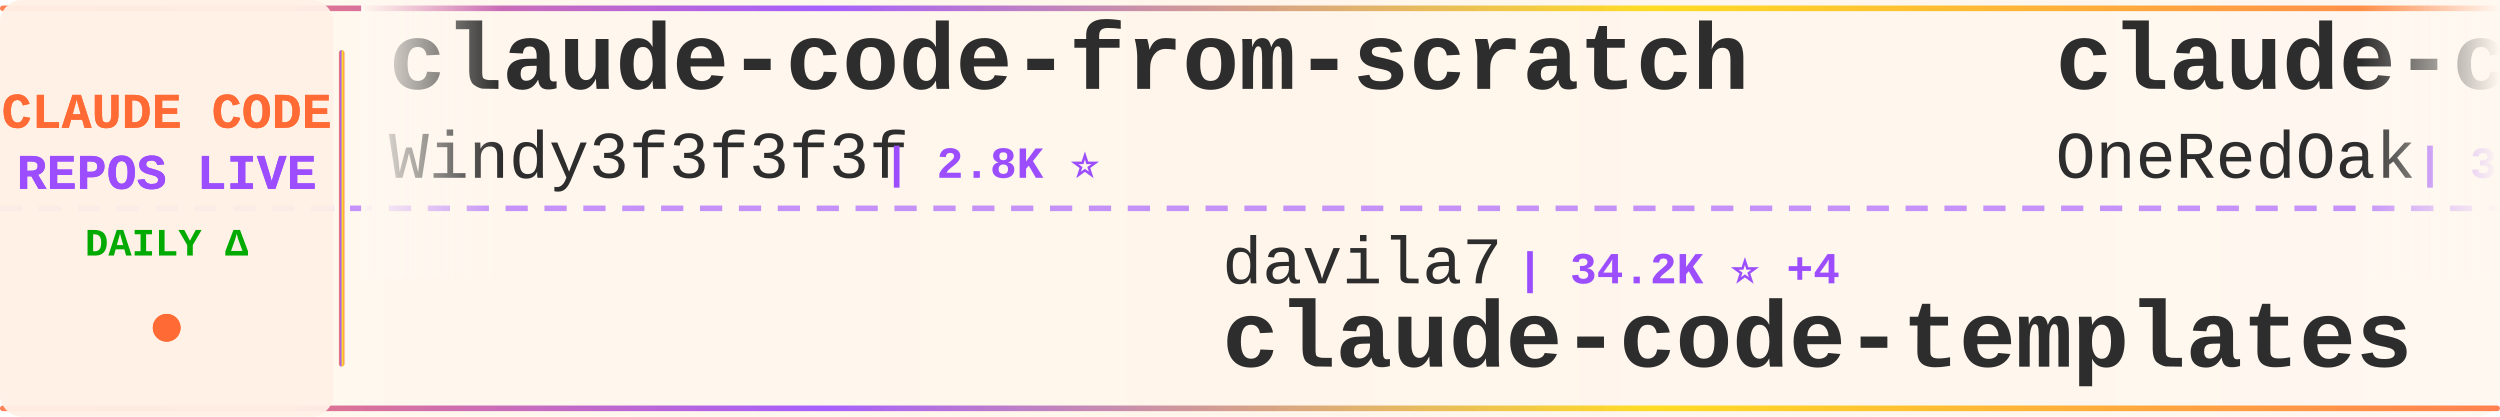
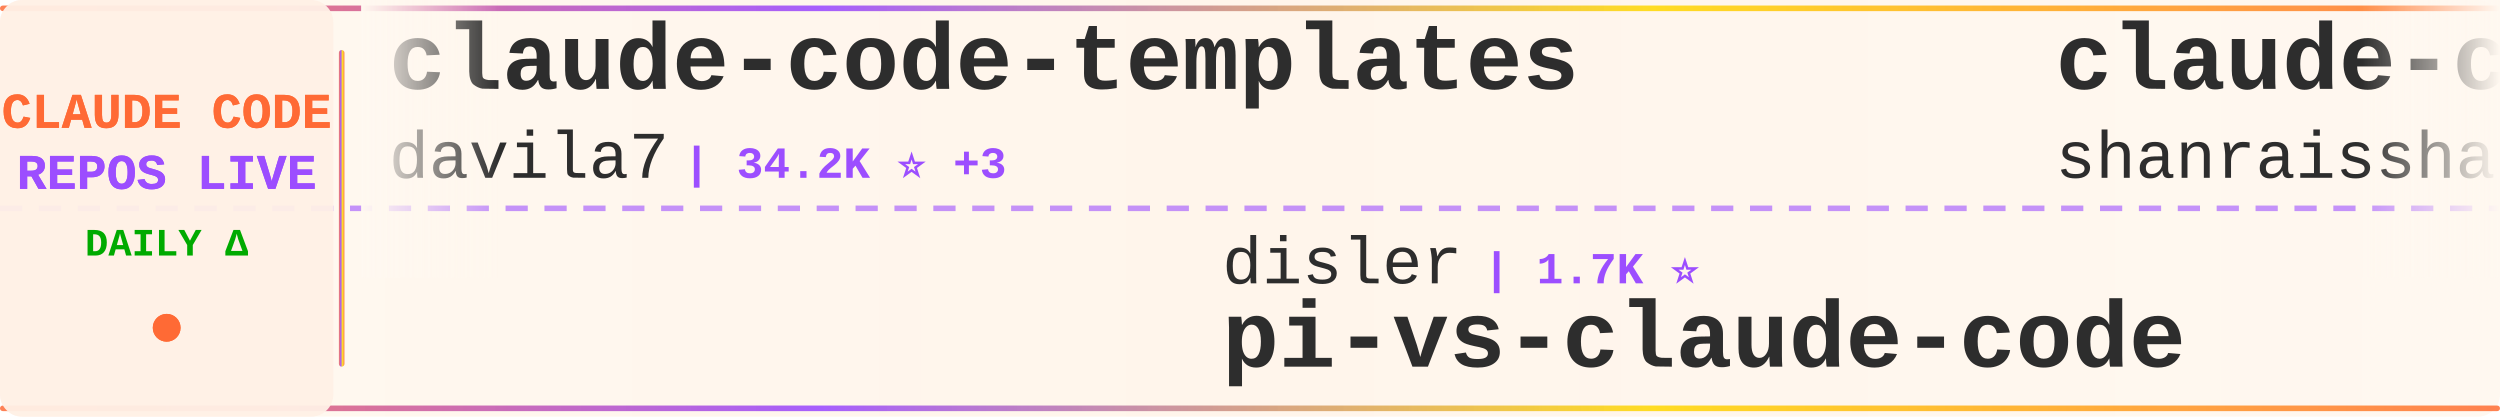
<svg xmlns="http://www.w3.org/2000/svg" width="900" height="150">
  <defs>
    <linearGradient id="tickerBg" x1="0%" y1="0%" x2="100%" y2="0%">
      <stop offset="0%" style="stop-color:#fff8f0;stop-opacity:0.98" />
      <stop offset="50%" style="stop-color:#fff5eb;stop-opacity:1" />
      <stop offset="100%" style="stop-color:#fff8f0;stop-opacity:0.98" />
    </linearGradient>
    <linearGradient id="borderGrad" x1="0%" y1="0%" x2="100%" y2="0%">
      <stop offset="0%" style="stop-color:#FF6B35;stop-opacity:0.85">
        <animate attributeName="stop-opacity" values="0.85;1;0.85" dur="2s" repeatCount="indefinite" />
      </stop>
      <stop offset="33%" style="stop-color:#9C4EFF;stop-opacity:0.9">
        <animate attributeName="stop-opacity" values="0.9;1;0.9" dur="2.2s" repeatCount="indefinite" />
      </stop>
      <stop offset="66%" style="stop-color:#FFD700;stop-opacity:0.85">
        <animate attributeName="stop-opacity" values="0.85;1;0.85" dur="1.8s" repeatCount="indefinite" />
      </stop>
      <stop offset="100%" style="stop-color:#FF6B35;stop-opacity:0.85">
        <animate attributeName="stop-opacity" values="0.85;1;0.85" dur="2s" repeatCount="indefinite" />
      </stop>
    </linearGradient>
    <filter id="textGlow">
      <feGaussianBlur stdDeviation="0.15" result="coloredBlur" />
      <feMerge>
        <feMergeNode in="coloredBlur" />
        <feMergeNode in="SourceGraphic" />
      </feMerge>
    </filter>
    <filter id="metricGlow">
      <feGaussianBlur stdDeviation="0.2" result="coloredBlur" />
      <feMerge>
        <feMergeNode in="coloredBlur" />
        <feMergeNode in="SourceGraphic" />
      </feMerge>
    </filter>
    <linearGradient id="leftFade" x1="0%" y1="0%" x2="100%" y2="0%">
      <stop offset="0%" style="stop-color:#fff8f0;stop-opacity:1" />
      <stop offset="100%" style="stop-color:#fff8f0;stop-opacity:0" />
    </linearGradient>
    <linearGradient id="rightFade" x1="0%" y1="0%" x2="100%" y2="0%">
      <stop offset="0%" style="stop-color:#fff8f0;stop-opacity:0" />
      <stop offset="100%" style="stop-color:#fff8f0;stop-opacity:1" />
    </linearGradient>
  </defs>
  <rect width="900" height="150" fill="url(#tickerBg)" rx="8" />
  <rect x="0" y="2" width="900" height="2" fill="url(#borderGrad)" rx="1" />
  <rect x="0" y="146" width="900" height="2" fill="url(#borderGrad)" rx="1" />
  <line x1="0" y1="75" x2="900" y2="75" stroke="#9C4EFF" stroke-width="2" stroke-dasharray="8 6" opacity="0.6" />
  <rect x="0" y="0" width="120" height="150" fill="#fff0e6" opacity="0.95" rx="8" />
  <text x="60" y="46" font-family="'Courier New', monospace" font-size="18" font-weight="bold" fill="#FF6B35" text-anchor="middle" filter="url(#textGlow)">
    CLAUDE CODE
  </text>
  <text x="60" y="68" font-family="'Courier New', monospace" font-size="18" font-weight="bold" fill="#9C4EFF" text-anchor="middle" filter="url(#textGlow)">
    REPOS LIVE
  </text>
  <text x="60" y="92" font-family="'Courier New', monospace" font-size="14" font-weight="bold" fill="#00aa00" text-anchor="middle">
    DAILY Δ
  </text>
  <circle cx="60" cy="118" r="5" fill="#FF6B35" filter="url(#metricGlow)">
    <animate attributeName="r" values="4;6;4" dur="1.5s" repeatCount="indefinite" />
    <animate attributeName="opacity" values="0.6;1;0.6" dur="1.5s" repeatCount="indefinite" />
  </circle>
  <rect x="122" y="18" width="2" height="114" fill="url(#borderGrad)" rx="1" />
  <clipPath id="tickerClip">
    <rect x="130" y="0" width="770" height="150" />
  </clipPath>
  <g clip-path="url(#tickerClip)">
    <g id="tickerItems">
      <animateTransform attributeName="transform" attributeType="XML" type="translate" from="0 0" to="-3000 0" dur="54s" repeatCount="indefinite" />
      <g transform="translate(0, 0)">
-         <text x="140" y="32" font-family="'Courier New', monospace" font-size="34" font-weight="bold" fill="#2d2d2d">claude-code-from-scratch</text>
-         <text x="140" y="64" font-family="'Courier New', monospace" font-size="24" font-weight="normal" fill="#2d2d2d" opacity="1.0">Windy3f3f3f3f</text>
-         <text x="318" y="64" font-family="'Courier New', monospace" font-size="16" font-weight="bold" fill="#9C4EFF"> | 2.8K ⭐</text>
+         <text x="140" y="32" font-family="'Courier New', monospace" font-size="34" font-weight="bold" fill="#2d2d2d">claude-code-templates</text>
+         <text x="140" y="64" font-family="'Courier New', monospace" font-size="24" font-weight="normal" fill="#2d2d2d" opacity="1.0">davila7</text>
+         <text x="246" y="64" font-family="'Courier New', monospace" font-size="16" font-weight="bold" fill="#9C4EFF"> | 34.2K ⭐ +3</text>
      </g>
      <g transform="translate(300, 0)">
-         <text x="140" y="102" font-family="'Courier New', monospace" font-size="24" font-weight="normal" fill="#2d2d2d" opacity="1.0">davila7</text>
-         <text x="246" y="102" font-family="'Courier New', monospace" font-size="16" font-weight="bold" fill="#9C4EFF"> | 34.2K ⭐ +4</text>
-         <text x="140" y="132" font-family="'Courier New', monospace" font-size="34" font-weight="bold" fill="#2d2d2d">claude-code-templates</text>
+         <text x="140" y="102" font-family="'Courier New', monospace" font-size="24" font-weight="normal" fill="#2d2d2d" opacity="1.0">disler</text>
+         <text x="234" y="102" font-family="'Courier New', monospace" font-size="16" font-weight="bold" fill="#9C4EFF"> | 1.7K ⭐</text>
+         <text x="140" y="132" font-family="'Courier New', monospace" font-size="34" font-weight="bold" fill="#2d2d2d">pi-vs-claude-code</text>
      </g>
      <g transform="translate(600, 0)">
-         <text x="140" y="32" font-family="'Courier New', monospace" font-size="34" font-weight="bold" fill="#2d2d2d">claude-code-workflows</text>
-         <text x="140" y="64" font-family="'Courier New', monospace" font-size="24" font-weight="normal" fill="#2d2d2d" opacity="1.0">OneRedOak</text>
-         <text x="270" y="64" font-family="'Courier New', monospace" font-size="16" font-weight="bold" fill="#9C4EFF"> | 3.9K ⭐</text>
+         <text x="140" y="32" font-family="'Courier New', monospace" font-size="34" font-weight="bold" fill="#2d2d2d">claude-code-best-practic...</text>
+         <text x="140" y="64" font-family="'Courier New', monospace" font-size="24" font-weight="normal" fill="#2d2d2d" opacity="1.0">shanraisshan</text>
+         <text x="306" y="64" font-family="'Courier New', monospace" font-size="16" font-weight="bold" fill="#9C4EFF"> | 69.4K ⭐ +3</text>
      </g>
      <g transform="translate(900, 0)">
-         <text x="140" y="102" font-family="'Courier New', monospace" font-size="24" font-weight="normal" fill="#2d2d2d" opacity="1.0">VoltAgent</text>
-         <text x="270" y="102" font-family="'Courier New', monospace" font-size="16" font-weight="bold" fill="#9C4EFF"> | 26.8K ⭐</text>
-         <text x="140" y="132" font-family="'Courier New', monospace" font-size="34" font-weight="bold" fill="#2d2d2d">awesome-claude-code-suba...</text>
+         <text x="140" y="102" font-family="'Courier New', monospace" font-size="24" font-weight="normal" fill="#2d2d2d" opacity="1.0">liuup</text>
+         <text x="222" y="102" font-family="'Courier New', monospace" font-size="16" font-weight="bold" fill="#9C4EFF"> | 4.1K ⭐</text>
+         <text x="140" y="132" font-family="'Courier New', monospace" font-size="34" font-weight="bold" fill="#2d2d2d">claude-code-analysis</text>
      </g>
      <g transform="translate(1200, 0)">
-         <text x="140" y="32" font-family="'Courier New', monospace" font-size="34" font-weight="bold" fill="#2d2d2d">claude-code-infrastructu...</text>
-         <text x="140" y="64" font-family="'Courier New', monospace" font-size="24" font-weight="normal" fill="#2d2d2d" opacity="1.0">diet103</text>
-         <text x="246" y="64" font-family="'Courier New', monospace" font-size="16" font-weight="bold" fill="#9C4EFF"> | 10.1K ⭐</text>
+         <text x="140" y="32" font-family="'Courier New', monospace" font-size="34" font-weight="bold" fill="#2d2d2d">claude-coder</text>
+         <text x="140" y="64" font-family="'Courier New', monospace" font-size="24" font-weight="normal" fill="#2d2d2d" opacity="1.0">kodu-ai</text>
+         <text x="246" y="64" font-family="'Courier New', monospace" font-size="16" font-weight="bold" fill="#9C4EFF"> | 5.2K ⭐</text>
      </g>
      <g transform="translate(1500, 0)">
-         <text x="140" y="102" font-family="'Courier New', monospace" font-size="24" font-weight="normal" fill="#2d2d2d" opacity="1.0">Yuyz0112</text>
-         <text x="258" y="102" font-family="'Courier New', monospace" font-size="16" font-weight="bold" fill="#9C4EFF"> | 2.5K ⭐</text>
-         <text x="140" y="132" font-family="'Courier New', monospace" font-size="34" font-weight="bold" fill="#2d2d2d">claude-code-reverse</text>
+         <text x="140" y="102" font-family="'Courier New', monospace" font-size="24" font-weight="normal" fill="#2d2d2d" opacity="1.0">oboard</text>
+         <text x="234" y="102" font-family="'Courier New', monospace" font-size="16" font-weight="bold" fill="#9C4EFF"> | 3.3K ⭐</text>
+         <text x="140" y="132" font-family="'Courier New', monospace" font-size="34" font-weight="bold" fill="#2d2d2d">claude-code-rev</text>
      </g>
      <g transform="translate(1800, 0)">
-         <text x="140" y="32" font-family="'Courier New', monospace" font-size="34" font-weight="bold" fill="#2d2d2d">claude-code-settings</text>
-         <text x="140" y="64" font-family="'Courier New', monospace" font-size="24" font-weight="normal" fill="#2d2d2d" opacity="1.0">feiskyer</text>
-         <text x="258" y="64" font-family="'Courier New', monospace" font-size="16" font-weight="bold" fill="#9C4EFF"> | 1.7K ⭐</text>
+         <text x="140" y="32" font-family="'Courier New', monospace" font-size="34" font-weight="bold" fill="#2d2d2d">claude-code-harness</text>
+         <text x="140" y="64" font-family="'Courier New', monospace" font-size="24" font-weight="normal" fill="#2d2d2d" opacity="1.0">Chachamaru127</text>
+         <text x="318" y="64" font-family="'Courier New', monospace" font-size="16" font-weight="bold" fill="#9C4EFF"> | 3.2K ⭐</text>
      </g>
      <g transform="translate(2100, 0)">
-         <text x="140" y="102" font-family="'Courier New', monospace" font-size="24" font-weight="normal" fill="#2d2d2d" opacity="1.0">Yeachan-Heo</text>
-         <text x="294" y="102" font-family="'Courier New', monospace" font-size="16" font-weight="bold" fill="#9C4EFF"> | 41.1K ⭐ +4</text>
-         <text x="140" y="132" font-family="'Courier New', monospace" font-size="34" font-weight="bold" fill="#2d2d2d">oh-my-claudecode</text>
+         <text x="140" y="102" font-family="'Courier New', monospace" font-size="24" font-weight="normal" fill="#2d2d2d" opacity="1.0">Piebald-AI</text>
+         <text x="282" y="102" font-family="'Courier New', monospace" font-size="16" font-weight="bold" fill="#9C4EFF"> | 13.2K ⭐ +1</text>
+         <text x="140" y="132" font-family="'Courier New', monospace" font-size="34" font-weight="bold" fill="#2d2d2d">claude-code-system-promp...</text>
      </g>
      <g transform="translate(2400, 0)">
-         <text x="140" y="32" font-family="'Courier New', monospace" font-size="34" font-weight="bold" fill="#2d2d2d">claude-code-source-code</text>
-         <text x="140" y="64" font-family="'Courier New', monospace" font-size="24" font-weight="normal" fill="#2d2d2d" opacity="1.0">777genius</text>
-         <text x="270" y="64" font-family="'Courier New', monospace" font-size="16" font-weight="bold" fill="#9C4EFF"> | 941 ⭐</text>
+         <text x="140" y="32" font-family="'Courier New', monospace" font-size="34" font-weight="bold" fill="#2d2d2d">claude-code-source</text>
+         <text x="140" y="64" font-family="'Courier New', monospace" font-size="24" font-weight="normal" fill="#2d2d2d" opacity="1.0">AprilNEA</text>
+         <text x="258" y="64" font-family="'Courier New', monospace" font-size="16" font-weight="bold" fill="#9C4EFF"> | 393 ⭐</text>
      </g>
      <g transform="translate(2700, 0)">
-         <text x="140" y="102" font-family="'Courier New', monospace" font-size="24" font-weight="normal" fill="#2d2d2d" opacity="1.0">Cranot</text>
-         <text x="234" y="102" font-family="'Courier New', monospace" font-size="16" font-weight="bold" fill="#9C4EFF"> | 2.9K ⭐</text>
-         <text x="140" y="132" font-family="'Courier New', monospace" font-size="34" font-weight="bold" fill="#2d2d2d">claude-code-guide</text>
+         <text x="140" y="102" font-family="'Courier New', monospace" font-size="24" font-weight="normal" fill="#2d2d2d" opacity="1.0">ChinaSiro</text>
+         <text x="270" y="102" font-family="'Courier New', monospace" font-size="16" font-weight="bold" fill="#9C4EFF"> | 9.8K ⭐</text>
+         <text x="140" y="132" font-family="'Courier New', monospace" font-size="34" font-weight="bold" fill="#2d2d2d">claude-code-sourcemap</text>
      </g>
      <g transform="translate(3000, 0)">
-         <text x="140" y="32" font-family="'Courier New', monospace" font-size="34" font-weight="bold" fill="#2d2d2d">claude-code-from-scratch</text>
-         <text x="140" y="64" font-family="'Courier New', monospace" font-size="24" font-weight="normal" fill="#2d2d2d" opacity="1.0">Windy3f3f3f3f</text>
-         <text x="318" y="64" font-family="'Courier New', monospace" font-size="16" font-weight="bold" fill="#9C4EFF"> | 2.8K ⭐</text>
+         <text x="140" y="32" font-family="'Courier New', monospace" font-size="34" font-weight="bold" fill="#2d2d2d">claude-code-templates</text>
+         <text x="140" y="64" font-family="'Courier New', monospace" font-size="24" font-weight="normal" fill="#2d2d2d" opacity="1.0">davila7</text>
+         <text x="246" y="64" font-family="'Courier New', monospace" font-size="16" font-weight="bold" fill="#9C4EFF"> | 34.2K ⭐ +3</text>
      </g>
      <g transform="translate(3300, 0)">
-         <text x="140" y="102" font-family="'Courier New', monospace" font-size="24" font-weight="normal" fill="#2d2d2d" opacity="1.0">davila7</text>
-         <text x="246" y="102" font-family="'Courier New', monospace" font-size="16" font-weight="bold" fill="#9C4EFF"> | 34.2K ⭐ +4</text>
-         <text x="140" y="132" font-family="'Courier New', monospace" font-size="34" font-weight="bold" fill="#2d2d2d">claude-code-templates</text>
+         <text x="140" y="102" font-family="'Courier New', monospace" font-size="24" font-weight="normal" fill="#2d2d2d" opacity="1.0">disler</text>
+         <text x="234" y="102" font-family="'Courier New', monospace" font-size="16" font-weight="bold" fill="#9C4EFF"> | 1.7K ⭐</text>
+         <text x="140" y="132" font-family="'Courier New', monospace" font-size="34" font-weight="bold" fill="#2d2d2d">pi-vs-claude-code</text>
      </g>
      <g transform="translate(3600, 0)">
-         <text x="140" y="32" font-family="'Courier New', monospace" font-size="34" font-weight="bold" fill="#2d2d2d">claude-code-workflows</text>
-         <text x="140" y="64" font-family="'Courier New', monospace" font-size="24" font-weight="normal" fill="#2d2d2d" opacity="1.0">OneRedOak</text>
-         <text x="270" y="64" font-family="'Courier New', monospace" font-size="16" font-weight="bold" fill="#9C4EFF"> | 3.9K ⭐</text>
+         <text x="140" y="32" font-family="'Courier New', monospace" font-size="34" font-weight="bold" fill="#2d2d2d">claude-code-best-practic...</text>
+         <text x="140" y="64" font-family="'Courier New', monospace" font-size="24" font-weight="normal" fill="#2d2d2d" opacity="1.0">shanraisshan</text>
+         <text x="306" y="64" font-family="'Courier New', monospace" font-size="16" font-weight="bold" fill="#9C4EFF"> | 69.4K ⭐ +3</text>
      </g>
      <g transform="translate(3900, 0)">
-         <text x="140" y="102" font-family="'Courier New', monospace" font-size="24" font-weight="normal" fill="#2d2d2d" opacity="1.0">VoltAgent</text>
-         <text x="270" y="102" font-family="'Courier New', monospace" font-size="16" font-weight="bold" fill="#9C4EFF"> | 26.8K ⭐</text>
-         <text x="140" y="132" font-family="'Courier New', monospace" font-size="34" font-weight="bold" fill="#2d2d2d">awesome-claude-code-suba...</text>
+         <text x="140" y="102" font-family="'Courier New', monospace" font-size="24" font-weight="normal" fill="#2d2d2d" opacity="1.0">liuup</text>
+         <text x="222" y="102" font-family="'Courier New', monospace" font-size="16" font-weight="bold" fill="#9C4EFF"> | 4.1K ⭐</text>
+         <text x="140" y="132" font-family="'Courier New', monospace" font-size="34" font-weight="bold" fill="#2d2d2d">claude-code-analysis</text>
      </g>
    </g>
  </g>
  <rect x="130" y="0" width="50" height="100" fill="url(#leftFade)" />
  <rect x="850" y="0" width="50" height="100" fill="url(#rightFade)" />
</svg>
